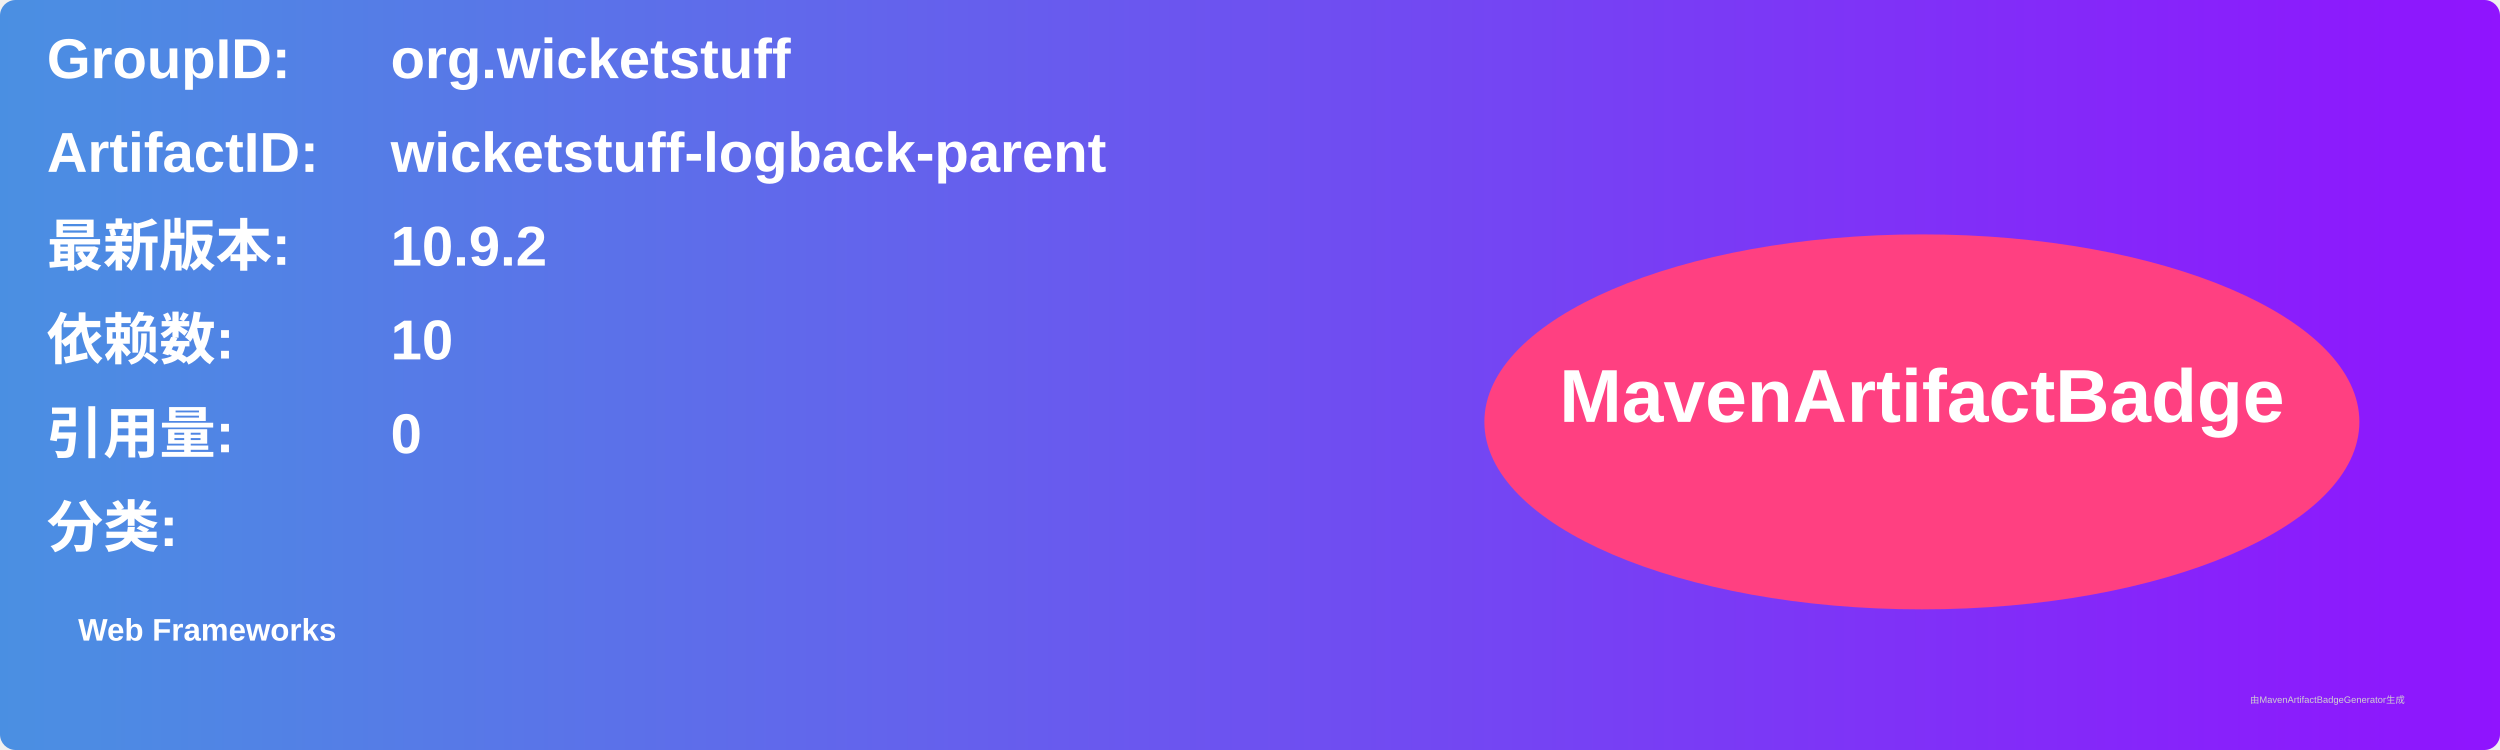
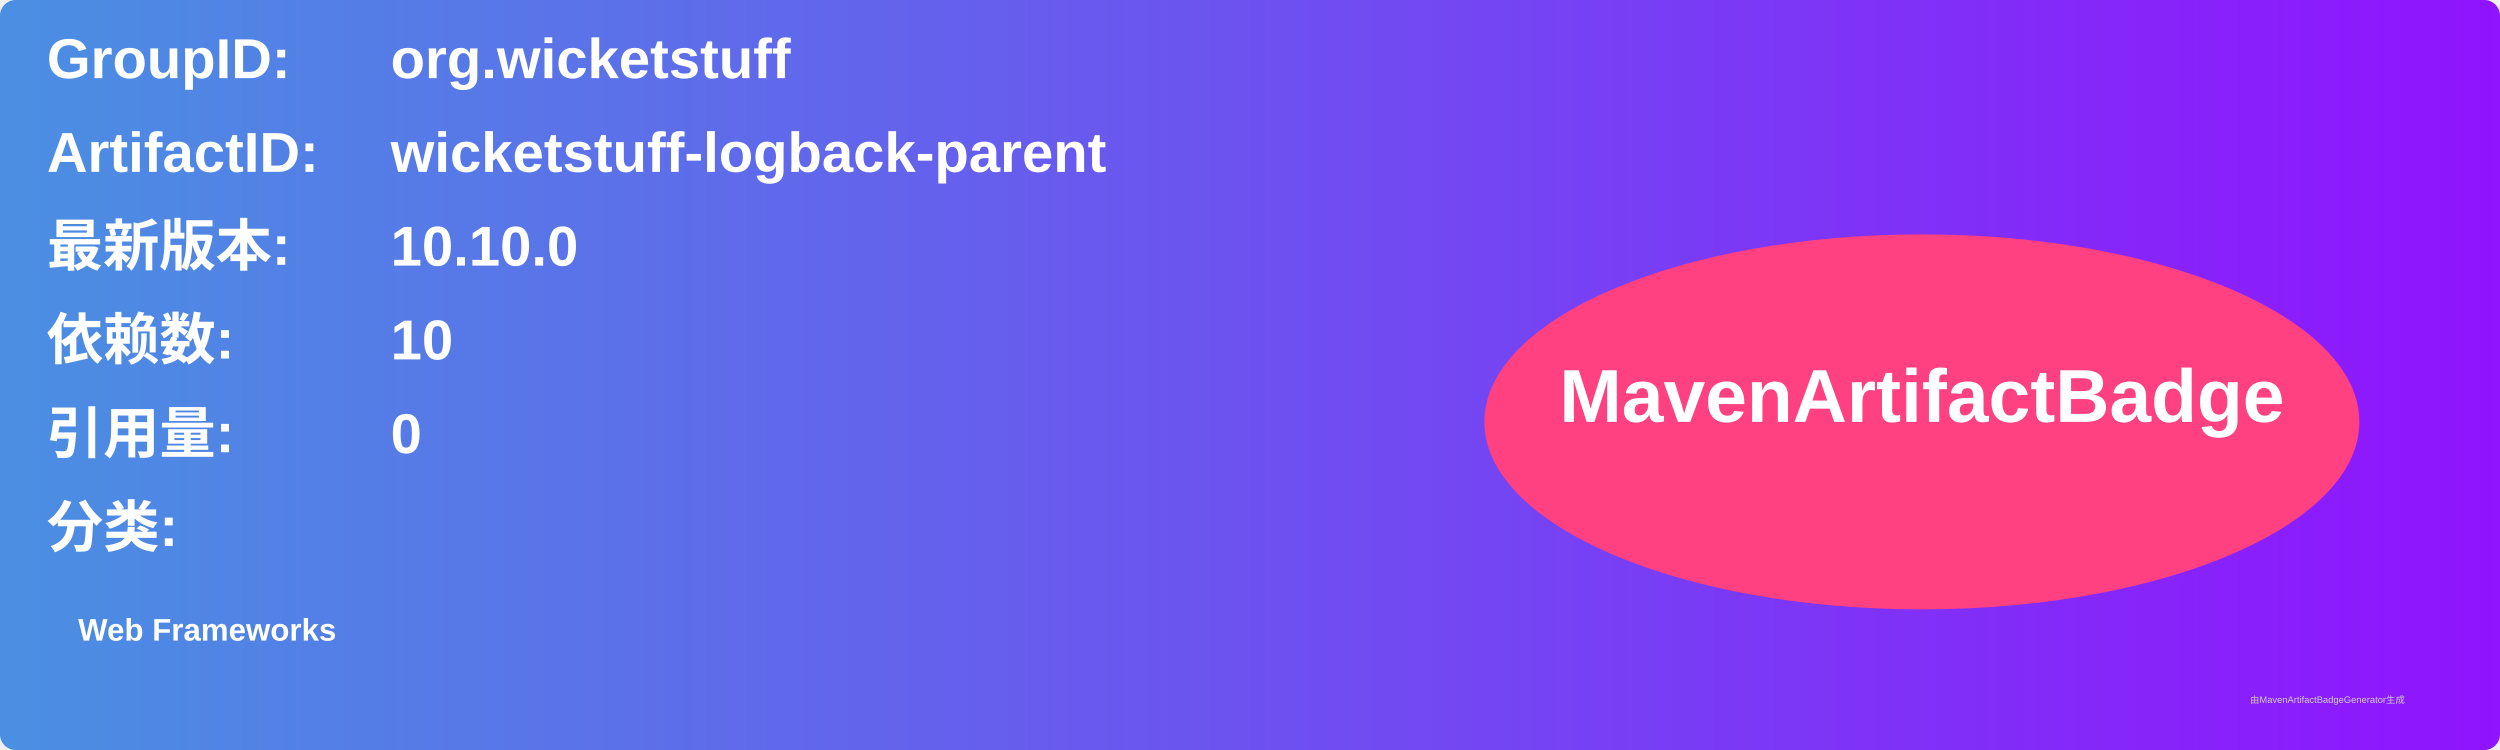
<svg xmlns="http://www.w3.org/2000/svg" width="800" height="240" viewBox="0 0 800 240">
  <linearGradient id="grad" x1="0%" y1="0%" x2="100%" y2="0%">
    <stop offset="0%" stop-color="#4a90e2" />
    <stop offset="100%" stop-color="#9013fe" />
  </linearGradient>
  <rect width="100%" height="100%" rx="5" ry="5" fill="url(#grad)" />
  <g transform="translate(15, 15)">
    <text x="0" y="10" font-family="Arial" font-size="18" fill="white" font-weight="bold" width="260">GroupID:</text>
    <text x="110" y="10" font-family="Arial" font-size="18" fill="white" font-weight="bold" width="460">org.wicketstuff</text>
    <text x="0" y="40" font-family="Arial" font-size="18" fill="white" font-weight="bold" width="260">ArtifactID:</text>
    <text x="110" y="40" font-family="Arial" font-size="18" fill="white" font-weight="bold" width="460">wicketstuff-logback-parent</text>
    <text x="0" y="70" font-family="Arial" font-size="18" fill="white" font-weight="bold">最新版本:</text>
    <text x="110" y="70" font-family="Arial" font-size="18" fill="white" font-weight="bold">
-       <tspan font-weight="bold">10.9.2</tspan>
+       <tspan font-weight="bold">10.10.0</tspan>
    </text>
    <text x="0" y="100" font-family="Arial" font-size="18" fill="white" font-weight="bold">依赖数: </text>
    <text x="110" y="100" font-family="Arial" font-size="18" fill="white">
      <tspan font-weight="bold">10</tspan>
    </text>
    <text x="0" y="130" font-family="Arial" font-size="18" fill="white" font-weight="bold">引用量: </text>
    <text x="110" y="130" font-family="Arial" font-size="18" fill="white">
      <tspan font-weight="bold">0</tspan>
    </text>
    <text x="0" y="160" font-family="Arial" font-size="18" fill="white" font-weight="bold">分类:</text>
    <text x="10" y="190" font-family="Arial" font-size="10" fill="white">
      <tspan font-weight="bold">Web Frameworks</tspan>
    </text>
    <ellipse cx="600" cy="120" rx="140" ry="60" fill="#ff4081" />
    <text x="600" y="120" text-anchor="middle" font-family="Arial" font-size="24" fill="white" font-weight="bold">MavenArtifactBadge</text>
  </g>
  <text x="720" y="225" font-family="Arial" font-size="3" fill="#d0d0d0">由MavenArtifactBadgeGenerator生成</text>
</svg>
